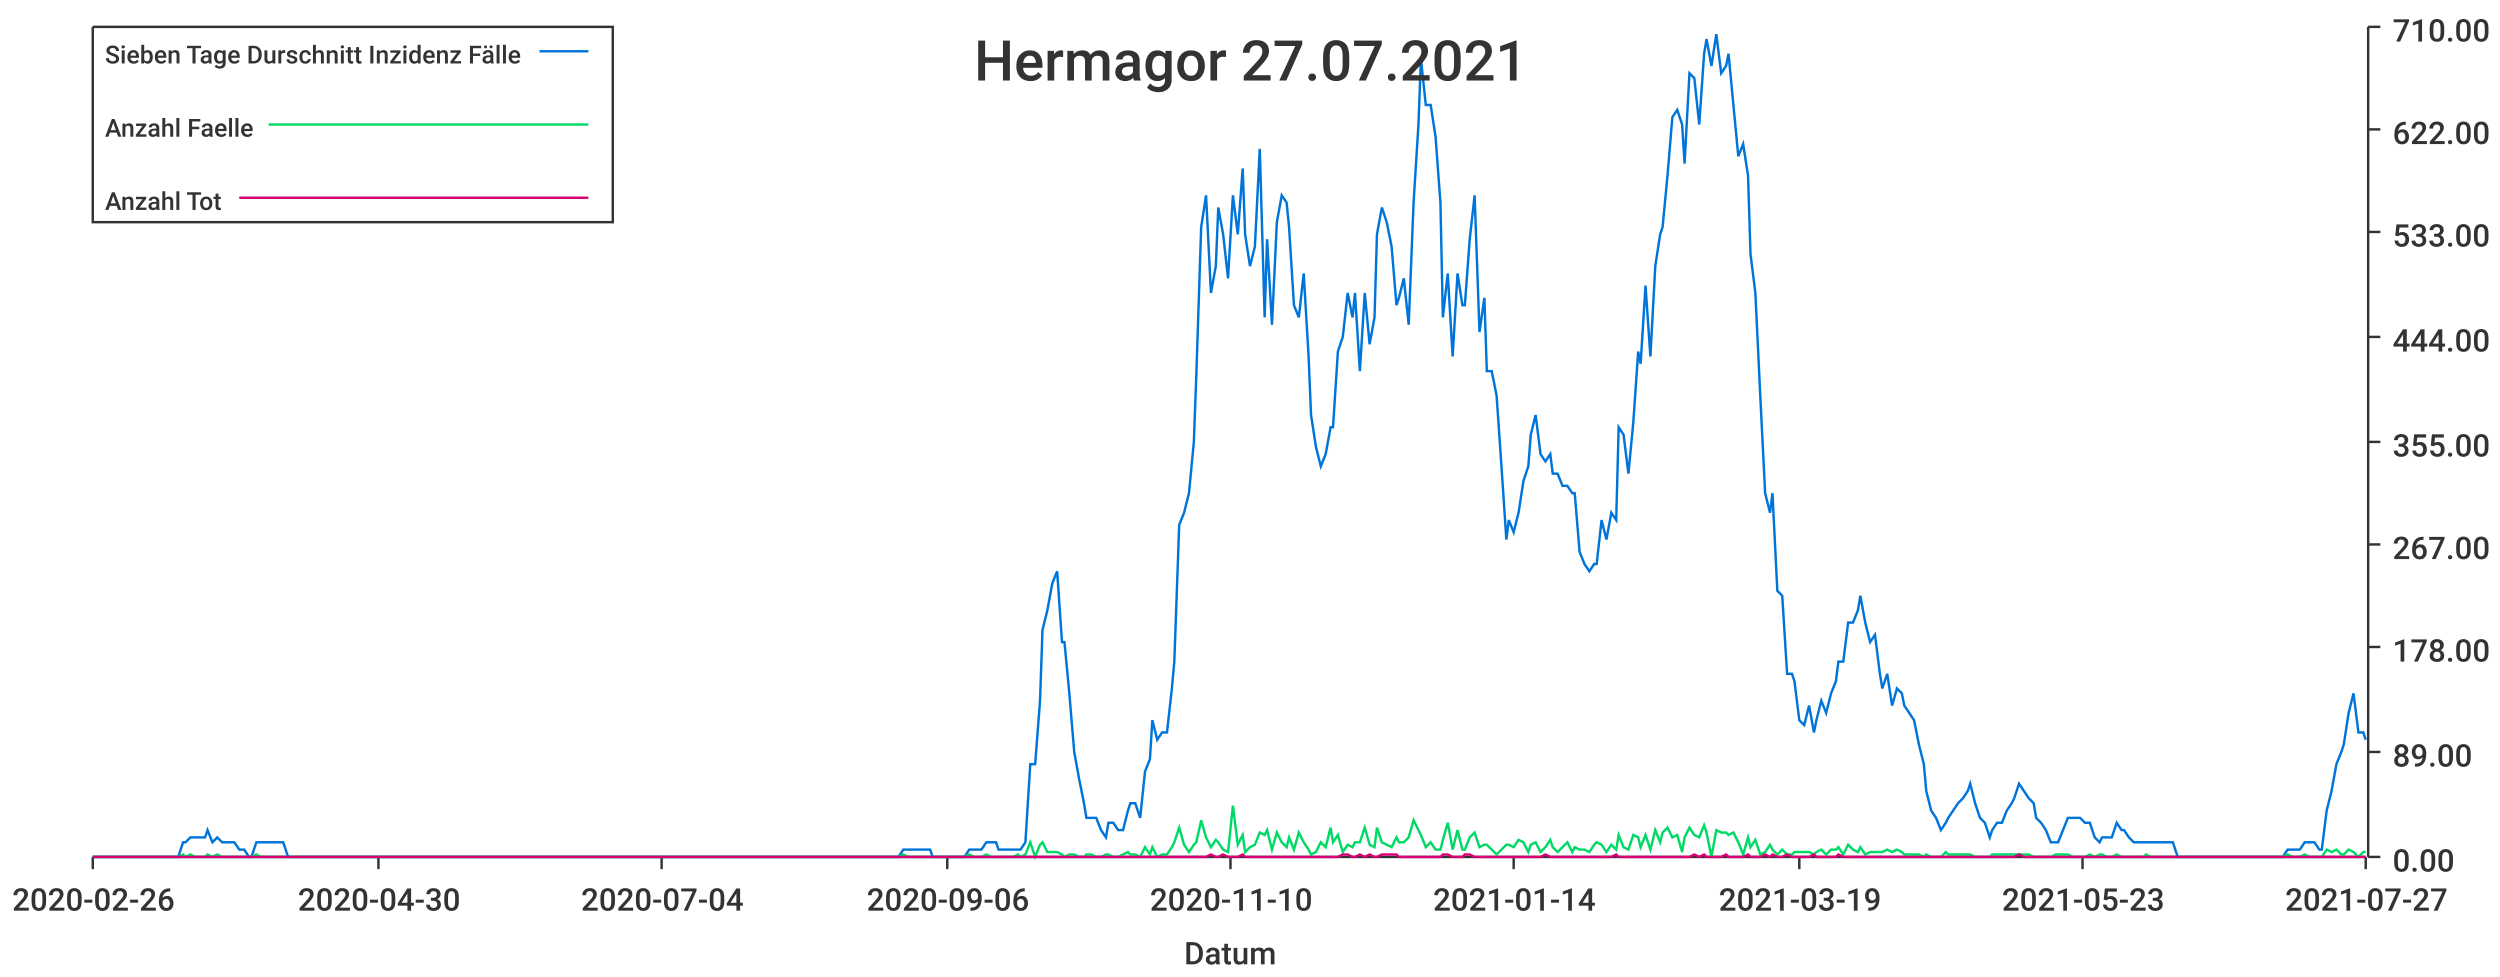
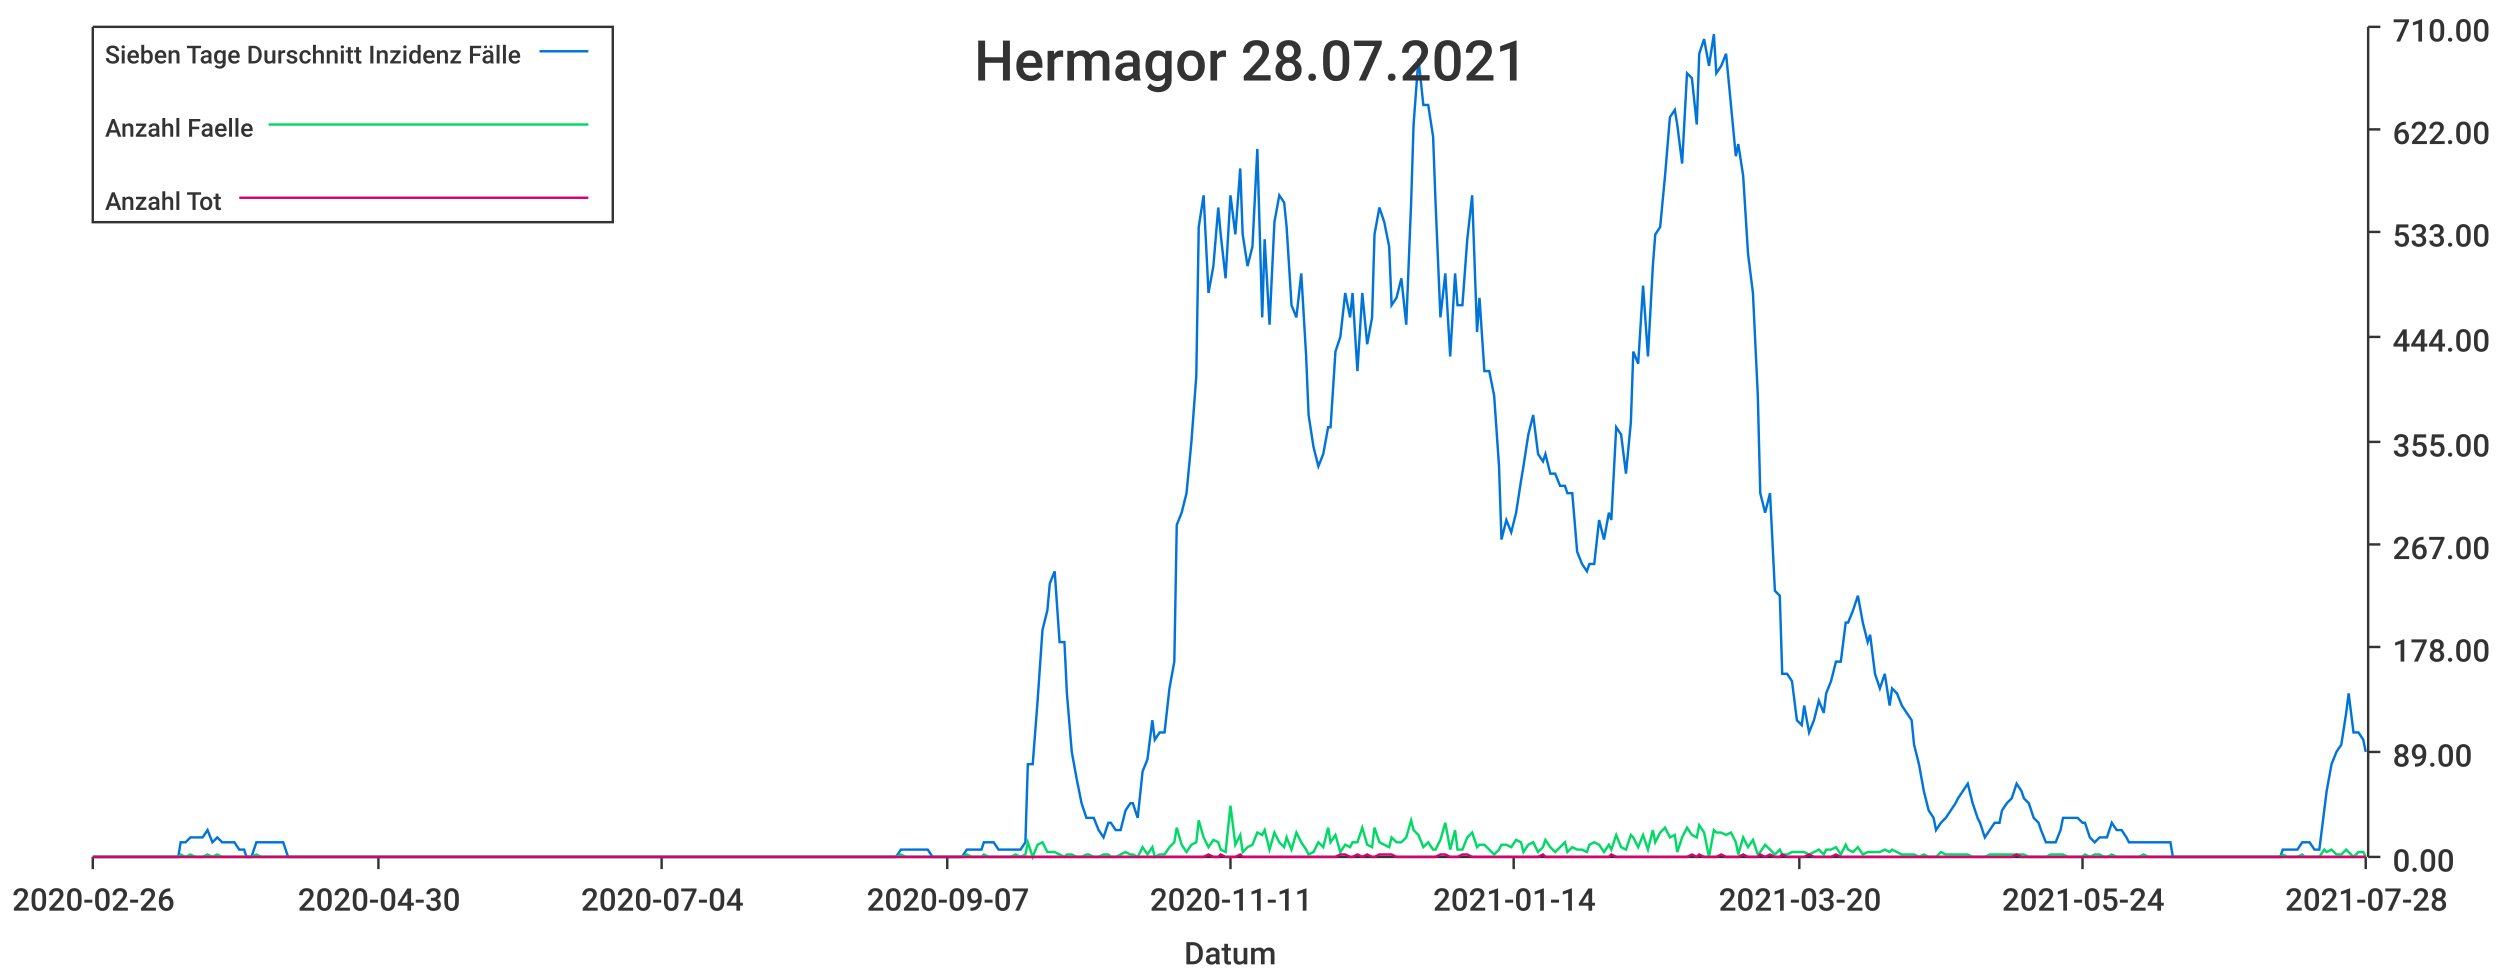
<svg xmlns="http://www.w3.org/2000/svg" width="1024" height="400">\n<path d="M 0 0 L 1024 0 L 1024 400 L 0 400 L 0 0" style="stroke-width:0;stroke:rgba(255,255,255,1.0);fill:rgba(255,255,255,1.0)" />
  <path d="M 38 11 L 969 11 L 969 351 L 38 351 L 38 11" style="stroke-width:0;stroke:rgba(255,255,255,1.0);fill:rgba(255,255,255,1.0)" />
  <path d="M 38 351 L 969 351" style="stroke-width:1;stroke:rgba(51,51,51,1.0);fill:none" />
  <path d="M 38 351 L 38 356" style="stroke-width:1;stroke:rgba(51,51,51,1.0);fill:none" />
  <text x="5" y="373" style="stroke-width:0;stroke:none;fill:rgba(51,51,51,1.0);font-size:12.8px;font-family:'Roboto Medium',sans-serif">2020-02-26</text>
  <path d="M 155 351 L 155 356" style="stroke-width:1;stroke:rgba(51,51,51,1.0);fill:none" />
  <text x="122" y="373" style="stroke-width:0;stroke:none;fill:rgba(51,51,51,1.0);font-size:12.8px;font-family:'Roboto Medium',sans-serif">2020-04-30</text>
  <path d="M 271 351 L 271 356" style="stroke-width:1;stroke:rgba(51,51,51,1.0);fill:none" />
  <text x="238" y="373" style="stroke-width:0;stroke:none;fill:rgba(51,51,51,1.0);font-size:12.8px;font-family:'Roboto Medium',sans-serif">2020-07-04</text>
  <path d="M 388 351 L 388 356" style="stroke-width:1;stroke:rgba(51,51,51,1.0);fill:none" />
-   <text x="355" y="373" style="stroke-width:0;stroke:none;fill:rgba(51,51,51,1.0);font-size:12.8px;font-family:'Roboto Medium',sans-serif">2020-09-06</text>
+   <text x="355" y="373" style="stroke-width:0;stroke:none;fill:rgba(51,51,51,1.0);font-size:12.8px;font-family:'Roboto Medium',sans-serif">2020-09-07</text>
  <path d="M 504 351 L 504 356" style="stroke-width:1;stroke:rgba(51,51,51,1.0);fill:none" />
-   <text x="471" y="373" style="stroke-width:0;stroke:none;fill:rgba(51,51,51,1.0);font-size:12.8px;font-family:'Roboto Medium',sans-serif">2020-11-10</text>
+   <text x="471" y="373" style="stroke-width:0;stroke:none;fill:rgba(51,51,51,1.0);font-size:12.8px;font-family:'Roboto Medium',sans-serif">2020-11-11</text>
  <path d="M 620 351 L 620 356" style="stroke-width:1;stroke:rgba(51,51,51,1.0);fill:none" />
  <text x="587" y="373" style="stroke-width:0;stroke:none;fill:rgba(51,51,51,1.0);font-size:12.8px;font-family:'Roboto Medium',sans-serif">2021-01-14</text>
  <path d="M 737 351 L 737 356" style="stroke-width:1;stroke:rgba(51,51,51,1.0);fill:none" />
-   <text x="704" y="373" style="stroke-width:0;stroke:none;fill:rgba(51,51,51,1.0);font-size:12.8px;font-family:'Roboto Medium',sans-serif">2021-03-19</text>
+   <text x="704" y="373" style="stroke-width:0;stroke:none;fill:rgba(51,51,51,1.0);font-size:12.8px;font-family:'Roboto Medium',sans-serif">2021-03-20</text>
  <path d="M 853 351 L 853 356" style="stroke-width:1;stroke:rgba(51,51,51,1.0);fill:none" />
-   <text x="820" y="373" style="stroke-width:0;stroke:none;fill:rgba(51,51,51,1.0);font-size:12.8px;font-family:'Roboto Medium',sans-serif">2021-05-23</text>
+   <text x="820" y="373" style="stroke-width:0;stroke:none;fill:rgba(51,51,51,1.0);font-size:12.8px;font-family:'Roboto Medium',sans-serif">2021-05-24</text>
  <path d="M 969 351 L 969 356" style="stroke-width:1;stroke:rgba(51,51,51,1.0);fill:none" />
-   <text x="936" y="373" style="stroke-width:0;stroke:none;fill:rgba(51,51,51,1.0);font-size:12.8px;font-family:'Roboto Medium',sans-serif">2021-07-27</text>
+   <text x="936" y="373" style="stroke-width:0;stroke:none;fill:rgba(51,51,51,1.0);font-size:12.8px;font-family:'Roboto Medium',sans-serif">2021-07-28</text>
  <text x="485" y="395" style="stroke-width:0;stroke:none;fill:rgba(51,51,51,1.0);font-size:12.8px;font-family:'Roboto Medium',sans-serif">Datum</text>
  <path d="M 970 351 L 970 11" style="stroke-width:1;stroke:rgba(51,51,51,1.0);fill:none" />
  <path d="M 970 351 L 975 351" style="stroke-width:1;stroke:rgba(51,51,51,1.0);fill:none" />
  <text x="980" y="357" style="stroke-width:0;stroke:none;fill:rgba(51,51,51,1.0);font-size:12.8px;font-family:'Roboto Medium',sans-serif">0.00</text>
  <path d="M 970 308 L 975 308" style="stroke-width:1;stroke:rgba(51,51,51,1.0);fill:none" />
  <text x="980" y="314" style="stroke-width:0;stroke:none;fill:rgba(51,51,51,1.0);font-size:12.8px;font-family:'Roboto Medium',sans-serif">89.00</text>
  <path d="M 970 265 L 975 265" style="stroke-width:1;stroke:rgba(51,51,51,1.0);fill:none" />
  <text x="980" y="271" style="stroke-width:0;stroke:none;fill:rgba(51,51,51,1.0);font-size:12.8px;font-family:'Roboto Medium',sans-serif">178.00</text>
  <path d="M 970 223 L 975 223" style="stroke-width:1;stroke:rgba(51,51,51,1.0);fill:none" />
  <text x="980" y="229" style="stroke-width:0;stroke:none;fill:rgba(51,51,51,1.0);font-size:12.8px;font-family:'Roboto Medium',sans-serif">267.00</text>
  <path d="M 970 181 L 975 181" style="stroke-width:1;stroke:rgba(51,51,51,1.0);fill:none" />
  <text x="980" y="187" style="stroke-width:0;stroke:none;fill:rgba(51,51,51,1.0);font-size:12.8px;font-family:'Roboto Medium',sans-serif">355.00</text>
  <path d="M 970 138 L 975 138" style="stroke-width:1;stroke:rgba(51,51,51,1.0);fill:none" />
  <text x="980" y="144" style="stroke-width:0;stroke:none;fill:rgba(51,51,51,1.0);font-size:12.8px;font-family:'Roboto Medium',sans-serif">444.00</text>
  <path d="M 970 95 L 975 95" style="stroke-width:1;stroke:rgba(51,51,51,1.0);fill:none" />
  <text x="980" y="101" style="stroke-width:0;stroke:none;fill:rgba(51,51,51,1.0);font-size:12.8px;font-family:'Roboto Medium',sans-serif">533.00</text>
  <path d="M 970 53 L 975 53" style="stroke-width:1;stroke:rgba(51,51,51,1.0);fill:none" />
  <text x="980" y="59" style="stroke-width:0;stroke:none;fill:rgba(51,51,51,1.0);font-size:12.8px;font-family:'Roboto Medium',sans-serif">622.00</text>
  <path d="M 970 11 L 975 11" style="stroke-width:1;stroke:rgba(51,51,51,1.0);fill:none" />
  <text x="980" y="17" style="stroke-width:0;stroke:none;fill:rgba(51,51,51,1.0);font-size:12.8px;font-family:'Roboto Medium',sans-serif">710.00</text>
-   <path d="M 38 351 L 40 351 L 42 351 L 44 351 L 46 351 L 48 351 L 49 351 L 51 351 L 53 351 L 55 351 L 57 351 L 58 351 L 60 351 L 62 351 L 64 351 L 66 351 L 67 351 L 69 351 L 71 351 L 73 351 L 75 345 L 76 345 L 78 343 L 80 343 L 82 343 L 84 343 L 85 340 L 87 345 L 89 343 L 91 345 L 93 345 L 94 345 L 96 345 L 98 348 L 100 348 L 102 351 L 103 351 L 105 345 L 107 345 L 109 345 L 111 345 L 112 345 L 114 345 L 116 345 L 118 351 L 120 351 L 121 351 L 123 351 L 125 351 L 127 351 L 129 351 L 130 351 L 132 351 L 134 351 L 136 351 L 138 351 L 139 351 L 141 351 L 143 351 L 145 351 L 147 351 L 148 351 L 150 351 L 152 351 L 154 351 L 156 351 L 157 351 L 159 351 L 161 351 L 163 351 L 165 351 L 166 351 L 168 351 L 170 351 L 172 351 L 174 351 L 175 351 L 177 351 L 179 351 L 181 351 L 183 351 L 184 351 L 186 351 L 188 351 L 190 351 L 192 351 L 193 351 L 195 351 L 197 351 L 199 351 L 201 351 L 202 351 L 204 351 L 206 351 L 208 351 L 210 351 L 211 351 L 213 351 L 215 351 L 217 351 L 219 351 L 220 351 L 222 351 L 224 351 L 226 351 L 228 351 L 229 351 L 231 351 L 233 351 L 235 351 L 237 351 L 238 351 L 240 351 L 242 351 L 244 351 L 246 351 L 247 351 L 249 351 L 251 351 L 253 351 L 255 351 L 256 351 L 258 351 L 260 351 L 262 351 L 264 351 L 265 351 L 267 351 L 269 351 L 271 351 L 273 351 L 274 351 L 276 351 L 278 351 L 280 351 L 282 351 L 283 351 L 285 351 L 287 351 L 289 351 L 291 351 L 292 351 L 294 351 L 296 351 L 298 351 L 300 351 L 301 351 L 303 351 L 305 351 L 307 351 L 309 351 L 310 351 L 312 351 L 314 351 L 316 351 L 318 351 L 319 351 L 321 351 L 323 351 L 325 351 L 327 351 L 328 351 L 330 351 L 332 351 L 334 351 L 336 351 L 337 351 L 339 351 L 341 351 L 343 351 L 345 351 L 346 351 L 348 351 L 350 351 L 352 351 L 354 351 L 355 351 L 357 351 L 359 351 L 361 351 L 363 351 L 364 351 L 366 351 L 368 351 L 370 348 L 372 348 L 373 348 L 375 348 L 377 348 L 379 348 L 381 348 L 382 351 L 384 351 L 386 351 L 388 351 L 390 351 L 391 351 L 393 351 L 395 351 L 397 348 L 399 348 L 400 348 L 402 348 L 404 345 L 406 345 L 408 345 L 409 348 L 411 348 L 413 348 L 415 348 L 417 348 L 418 348 L 420 345 L 422 313 L 424 313 L 426 287 L 427 258 L 429 250 L 431 239 L 433 234 L 435 263 L 436 263 L 438 284 L 440 308 L 442 319 L 444 329 L 445 335 L 447 335 L 449 335 L 451 340 L 453 343 L 454 337 L 456 337 L 458 340 L 460 340 L 462 332 L 463 329 L 465 329 L 467 335 L 469 316 L 471 311 L 472 295 L 474 303 L 476 300 L 478 300 L 480 282 L 481 271 L 483 215 L 485 210 L 487 202 L 489 181 L 490 154 L 492 93 L 494 80 L 496 120 L 498 109 L 499 85 L 501 96 L 503 114 L 505 80 L 507 96 L 509 69 L 510 96 L 512 109 L 514 101 L 516 61 L 518 130 L 519 98 L 521 133 L 523 91 L 525 80 L 527 83 L 528 93 L 530 125 L 532 130 L 534 112 L 536 146 L 537 170 L 539 183 L 541 191 L 543 186 L 545 175 L 546 175 L 548 144 L 550 138 L 552 120 L 554 130 L 555 120 L 557 152 L 559 120 L 561 141 L 563 130 L 564 96 L 566 85 L 568 91 L 570 101 L 572 125 L 573 122 L 575 114 L 577 133 L 579 83 L 581 51 L 582 24 L 584 43 L 586 43 L 588 56 L 590 83 L 591 130 L 593 112 L 595 146 L 597 112 L 599 125 L 600 125 L 602 98 L 604 80 L 606 136 L 608 122 L 609 152 L 611 152 L 613 162 L 615 191 L 617 221 L 618 213 L 620 218 L 622 210 L 624 197 L 626 191 L 627 178 L 629 170 L 631 186 L 633 189 L 635 186 L 636 194 L 638 194 L 640 199 L 642 199 L 644 202 L 645 202 L 647 226 L 649 231 L 651 234 L 653 231 L 654 231 L 656 213 L 658 221 L 660 210 L 662 213 L 663 175 L 665 178 L 667 194 L 669 173 L 671 144 L 672 149 L 674 117 L 676 146 L 678 109 L 680 96 L 681 93 L 683 72 L 685 48 L 687 45 L 689 51 L 690 67 L 692 30 L 694 32 L 696 51 L 698 22 L 699 16 L 701 27 L 703 14 L 705 30 L 707 27 L 708 22 L 710 43 L 712 64 L 714 59 L 716 72 L 717 104 L 719 120 L 721 162 L 723 202 L 725 210 L 726 202 L 728 242 L 730 244 L 732 276 L 734 276 L 735 279 L 737 295 L 739 297 L 741 289 L 743 300 L 744 295 L 746 287 L 748 292 L 750 284 L 752 279 L 753 271 L 755 271 L 757 255 L 759 255 L 761 250 L 762 244 L 764 255 L 766 263 L 768 260 L 770 276 L 771 282 L 773 276 L 775 289 L 777 282 L 779 284 L 780 289 L 782 292 L 784 295 L 786 305 L 788 313 L 789 324 L 791 332 L 793 335 L 795 340 L 797 337 L 798 335 L 800 332 L 802 329 L 804 327 L 806 324 L 807 321 L 809 329 L 811 335 L 813 337 L 815 343 L 816 340 L 818 337 L 820 337 L 822 332 L 824 329 L 825 327 L 827 321 L 829 324 L 831 327 L 833 329 L 834 335 L 836 337 L 838 340 L 840 345 L 842 345 L 843 345 L 845 340 L 847 335 L 849 335 L 851 335 L 852 335 L 854 337 L 856 337 L 858 343 L 860 345 L 861 343 L 863 343 L 865 343 L 867 337 L 869 340 L 870 340 L 872 343 L 874 345 L 876 345 L 878 345 L 879 345 L 881 345 L 883 345 L 885 345 L 887 345 L 888 345 L 890 345 L 892 351 L 894 351 L 896 351 L 897 351 L 899 351 L 901 351 L 903 351 L 905 351 L 906 351 L 908 351 L 910 351 L 912 351 L 914 351 L 915 351 L 917 351 L 919 351 L 921 351 L 923 351 L 924 351 L 926 351 L 928 351 L 930 351 L 932 351 L 933 351 L 935 351 L 937 348 L 939 348 L 941 348 L 942 348 L 944 345 L 946 345 L 948 345 L 950 348 L 951 348 L 953 332 L 955 324 L 957 313 L 959 308 L 960 305 L 962 292 L 964 284 L 966 300 L 968 300 L 969 303" style="stroke-width:1;stroke:rgba(0,116,217,1.0);fill:none" />
-   <path d="M 38 351 L 40 351 L 42 351 L 44 351 L 46 351 L 48 351 L 49 351 L 51 351 L 53 351 L 55 351 L 57 351 L 58 351 L 60 351 L 62 351 L 64 351 L 66 351 L 67 351 L 69 351 L 71 351 L 73 351 L 75 350 L 76 351 L 78 350 L 80 351 L 82 351 L 84 351 L 85 350 L 87 351 L 89 350 L 91 351 L 93 351 L 94 351 L 96 351 L 98 351 L 100 351 L 102 351 L 103 351 L 105 350 L 107 351 L 109 351 L 111 351 L 112 351 L 114 351 L 116 351 L 118 351 L 120 351 L 121 351 L 123 351 L 125 351 L 127 351 L 129 351 L 130 351 L 132 351 L 134 351 L 136 351 L 138 351 L 139 351 L 141 351 L 143 351 L 145 351 L 147 351 L 148 351 L 150 351 L 152 351 L 154 351 L 156 351 L 157 351 L 159 351 L 161 351 L 163 351 L 165 351 L 166 351 L 168 351 L 170 351 L 172 351 L 174 351 L 175 351 L 177 351 L 179 351 L 181 351 L 183 351 L 184 351 L 186 351 L 188 351 L 190 351 L 192 351 L 193 351 L 195 351 L 197 351 L 199 351 L 201 351 L 202 351 L 204 351 L 206 351 L 208 351 L 210 351 L 211 351 L 213 351 L 215 351 L 217 351 L 219 351 L 220 351 L 222 351 L 224 351 L 226 351 L 228 351 L 229 351 L 231 351 L 233 351 L 235 351 L 237 351 L 238 351 L 240 351 L 242 351 L 244 351 L 246 351 L 247 351 L 249 351 L 251 351 L 253 351 L 255 351 L 256 351 L 258 351 L 260 351 L 262 351 L 264 351 L 265 351 L 267 351 L 269 351 L 271 351 L 273 351 L 274 351 L 276 351 L 278 351 L 280 351 L 282 351 L 283 351 L 285 351 L 287 351 L 289 351 L 291 351 L 292 351 L 294 351 L 296 351 L 298 351 L 300 351 L 301 351 L 303 351 L 305 351 L 307 351 L 309 351 L 310 351 L 312 351 L 314 351 L 316 351 L 318 351 L 319 351 L 321 351 L 323 351 L 325 351 L 327 351 L 328 351 L 330 351 L 332 351 L 334 351 L 336 351 L 337 351 L 339 351 L 341 351 L 343 351 L 345 351 L 346 351 L 348 351 L 350 351 L 352 351 L 354 351 L 355 351 L 357 351 L 359 351 L 361 351 L 363 351 L 364 351 L 366 351 L 368 351 L 370 350 L 372 351 L 373 351 L 375 351 L 377 351 L 379 351 L 381 351 L 382 351 L 384 351 L 386 351 L 388 351 L 390 351 L 391 351 L 393 351 L 395 351 L 397 350 L 399 351 L 400 351 L 402 351 L 404 350 L 406 351 L 408 351 L 409 351 L 411 351 L 413 351 L 415 351 L 417 350 L 418 351 L 420 350 L 422 345 L 424 351 L 426 346 L 427 345 L 429 349 L 431 349 L 433 349 L 435 350 L 436 351 L 438 350 L 440 350 L 442 351 L 444 351 L 445 350 L 447 350 L 449 351 L 451 351 L 453 350 L 454 350 L 456 351 L 458 351 L 460 350 L 462 349 L 463 350 L 465 350 L 467 351 L 469 347 L 471 350 L 472 347 L 474 351 L 476 350 L 478 350 L 480 347 L 481 345 L 483 339 L 485 346 L 487 349 L 489 346 L 490 345 L 492 336 L 494 343 L 496 347 L 498 344 L 499 345 L 501 348 L 503 349 L 505 330 L 507 346 L 509 342 L 510 349 L 512 347 L 514 346 L 516 341 L 518 342 L 519 340 L 521 348 L 523 341 L 525 345 L 527 347 L 528 343 L 530 348 L 532 341 L 534 345 L 536 348 L 537 350 L 539 349 L 541 345 L 543 347 L 545 339 L 546 345 L 548 342 L 550 349 L 552 346 L 554 347 L 555 345 L 557 345 L 559 339 L 561 346 L 563 347 L 564 339 L 566 345 L 568 346 L 570 347 L 572 343 L 573 345 L 575 345 L 577 343 L 579 336 L 581 340 L 582 342 L 584 347 L 586 345 L 588 348 L 590 348 L 591 344 L 593 337 L 595 348 L 597 340 L 599 348 L 600 348 L 602 343 L 604 341 L 606 347 L 608 346 L 609 346 L 611 348 L 613 350 L 615 348 L 617 346 L 618 346 L 620 347 L 622 344 L 624 345 L 626 349 L 627 346 L 629 345 L 631 349 L 633 347 L 635 344 L 636 347 L 638 349 L 640 347 L 642 345 L 644 349 L 645 347 L 647 348 L 649 348 L 651 349 L 653 346 L 654 345 L 656 346 L 658 349 L 660 346 L 662 348 L 663 342 L 665 347 L 667 348 L 669 342 L 671 343 L 672 347 L 674 342 L 676 348 L 678 340 L 680 345 L 681 341 L 683 339 L 685 343 L 687 342 L 689 349 L 690 343 L 692 339 L 694 342 L 696 343 L 698 338 L 699 341 L 701 351 L 703 340 L 705 341 L 707 341 L 708 342 L 710 341 L 712 345 L 714 350 L 716 343 L 717 347 L 719 344 L 721 350 L 723 349 L 725 346 L 726 348 L 728 350 L 730 348 L 732 350 L 734 350 L 735 349 L 737 349 L 739 349 L 741 349 L 743 350 L 744 349 L 746 348 L 748 350 L 750 348 L 752 348 L 753 347 L 755 350 L 757 346 L 759 348 L 761 349 L 762 347 L 764 350 L 766 349 L 768 349 L 770 349 L 771 349 L 773 348 L 775 349 L 777 348 L 779 349 L 780 350 L 782 350 L 784 350 L 786 350 L 788 351 L 789 350 L 791 351 L 793 351 L 795 351 L 797 349 L 798 350 L 800 350 L 802 350 L 804 350 L 806 350 L 807 350 L 809 351 L 811 351 L 813 351 L 815 351 L 816 350 L 818 350 L 820 350 L 822 350 L 824 350 L 825 350 L 827 350 L 829 350 L 831 350 L 833 351 L 834 351 L 836 351 L 838 351 L 840 351 L 842 350 L 843 350 L 845 350 L 847 350 L 849 351 L 851 351 L 852 351 L 854 351 L 856 350 L 858 351 L 860 350 L 861 350 L 863 351 L 865 351 L 867 350 L 869 351 L 870 351 L 872 351 L 874 351 L 876 351 L 878 351 L 879 350 L 881 351 L 883 351 L 885 351 L 887 351 L 888 351 L 890 351 L 892 351 L 894 351 L 896 351 L 897 351 L 899 351 L 901 351 L 903 351 L 905 351 L 906 351 L 908 351 L 910 351 L 912 351 L 914 351 L 915 351 L 917 351 L 919 351 L 921 351 L 923 351 L 924 351 L 926 351 L 928 351 L 930 351 L 932 351 L 933 351 L 935 351 L 937 350 L 939 351 L 941 351 L 942 351 L 944 350 L 946 351 L 948 351 L 950 351 L 951 351 L 953 348 L 955 349 L 957 348 L 959 350 L 960 350 L 962 348 L 964 349 L 966 351 L 968 349 L 969 349" style="stroke-width:1;stroke:rgba(0,217,101,1.0);fill:none" />
-   <path d="M 38 351 L 40 351 L 42 351 L 44 351 L 46 351 L 48 351 L 49 351 L 51 351 L 53 351 L 55 351 L 57 351 L 58 351 L 60 351 L 62 351 L 64 351 L 66 351 L 67 351 L 69 351 L 71 351 L 73 351 L 75 351 L 76 351 L 78 351 L 80 351 L 82 351 L 84 351 L 85 351 L 87 351 L 89 351 L 91 351 L 93 351 L 94 351 L 96 351 L 98 351 L 100 351 L 102 351 L 103 351 L 105 351 L 107 351 L 109 351 L 111 351 L 112 351 L 114 351 L 116 351 L 118 351 L 120 351 L 121 351 L 123 351 L 125 351 L 127 351 L 129 351 L 130 351 L 132 351 L 134 351 L 136 351 L 138 351 L 139 351 L 141 351 L 143 351 L 145 351 L 147 351 L 148 351 L 150 351 L 152 351 L 154 351 L 156 351 L 157 351 L 159 351 L 161 351 L 163 351 L 165 351 L 166 351 L 168 351 L 170 351 L 172 351 L 174 351 L 175 351 L 177 351 L 179 351 L 181 351 L 183 351 L 184 351 L 186 351 L 188 351 L 190 351 L 192 351 L 193 351 L 195 351 L 197 351 L 199 351 L 201 351 L 202 351 L 204 351 L 206 351 L 208 351 L 210 351 L 211 351 L 213 351 L 215 351 L 217 351 L 219 351 L 220 351 L 222 351 L 224 351 L 226 351 L 228 351 L 229 351 L 231 351 L 233 351 L 235 351 L 237 351 L 238 351 L 240 351 L 242 351 L 244 351 L 246 351 L 247 351 L 249 351 L 251 351 L 253 351 L 255 351 L 256 351 L 258 351 L 260 351 L 262 351 L 264 351 L 265 351 L 267 351 L 269 351 L 271 351 L 273 351 L 274 351 L 276 351 L 278 351 L 280 351 L 282 351 L 283 351 L 285 351 L 287 351 L 289 351 L 291 351 L 292 351 L 294 351 L 296 351 L 298 351 L 300 351 L 301 351 L 303 351 L 305 351 L 307 351 L 309 351 L 310 351 L 312 351 L 314 351 L 316 351 L 318 351 L 319 351 L 321 351 L 323 351 L 325 351 L 327 351 L 328 351 L 330 351 L 332 351 L 334 351 L 336 351 L 337 351 L 339 351 L 341 351 L 343 351 L 345 351 L 346 351 L 348 351 L 350 351 L 352 351 L 354 351 L 355 351 L 357 351 L 359 351 L 361 351 L 363 351 L 364 351 L 366 351 L 368 351 L 370 351 L 372 351 L 373 351 L 375 351 L 377 351 L 379 351 L 381 351 L 382 351 L 384 351 L 386 351 L 388 351 L 390 351 L 391 351 L 393 351 L 395 351 L 397 351 L 399 351 L 400 351 L 402 351 L 404 351 L 406 351 L 408 351 L 409 351 L 411 351 L 413 351 L 415 351 L 417 351 L 418 351 L 420 351 L 422 351 L 424 351 L 426 351 L 427 351 L 429 351 L 431 351 L 433 351 L 435 351 L 436 351 L 438 351 L 440 351 L 442 351 L 444 351 L 445 351 L 447 351 L 449 351 L 451 351 L 453 351 L 454 351 L 456 351 L 458 351 L 460 351 L 462 351 L 463 351 L 465 351 L 467 351 L 469 351 L 471 351 L 472 351 L 474 351 L 476 351 L 478 351 L 480 351 L 481 351 L 483 351 L 485 351 L 487 351 L 489 351 L 490 351 L 492 351 L 494 351 L 496 350 L 498 351 L 499 351 L 501 350 L 503 351 L 505 351 L 507 351 L 509 350 L 510 351 L 512 351 L 514 351 L 516 351 L 518 351 L 519 351 L 521 351 L 523 351 L 525 351 L 527 351 L 528 351 L 530 351 L 532 351 L 534 351 L 536 351 L 537 351 L 539 351 L 541 351 L 543 351 L 545 351 L 546 351 L 548 351 L 550 350 L 552 350 L 554 351 L 555 351 L 557 350 L 559 351 L 561 350 L 563 351 L 564 351 L 566 350 L 568 350 L 570 350 L 572 350 L 573 351 L 575 351 L 577 351 L 579 351 L 581 351 L 582 351 L 584 351 L 586 351 L 588 351 L 590 351 L 591 350 L 593 350 L 595 351 L 597 351 L 599 351 L 600 350 L 602 350 L 604 351 L 606 351 L 608 351 L 609 351 L 611 351 L 613 351 L 615 351 L 617 351 L 618 351 L 620 351 L 622 351 L 624 351 L 626 351 L 627 351 L 629 351 L 631 351 L 633 350 L 635 351 L 636 351 L 638 351 L 640 351 L 642 351 L 644 351 L 645 351 L 647 351 L 649 351 L 651 351 L 653 351 L 654 351 L 656 351 L 658 351 L 660 351 L 662 350 L 663 351 L 665 351 L 667 351 L 669 351 L 671 351 L 672 351 L 674 351 L 676 351 L 678 351 L 680 351 L 681 351 L 683 351 L 685 351 L 687 351 L 689 351 L 690 351 L 692 351 L 694 350 L 696 351 L 698 350 L 699 351 L 701 351 L 703 351 L 705 351 L 707 350 L 708 351 L 710 351 L 712 351 L 714 351 L 716 350 L 717 351 L 719 351 L 721 351 L 723 350 L 725 351 L 726 350 L 728 351 L 730 351 L 732 350 L 734 351 L 735 351 L 737 351 L 739 351 L 741 351 L 743 350 L 744 351 L 746 351 L 748 351 L 750 351 L 752 351 L 753 350 L 755 351 L 757 351 L 759 351 L 761 351 L 762 351 L 764 351 L 766 351 L 768 351 L 770 351 L 771 351 L 773 351 L 775 351 L 777 351 L 779 351 L 780 351 L 782 351 L 784 351 L 786 351 L 788 351 L 789 351 L 791 351 L 793 351 L 795 351 L 797 351 L 798 351 L 800 351 L 802 351 L 804 351 L 806 351 L 807 351 L 809 351 L 811 351 L 813 351 L 815 351 L 816 351 L 818 351 L 820 351 L 822 351 L 824 351 L 825 351 L 827 350 L 829 351 L 831 351 L 833 351 L 834 351 L 836 351 L 838 351 L 840 351 L 842 351 L 843 351 L 845 351 L 847 351 L 849 351 L 851 351 L 852 351 L 854 351 L 856 351 L 858 351 L 860 351 L 861 351 L 863 351 L 865 351 L 867 351 L 869 351 L 870 351 L 872 351 L 874 351 L 876 351 L 878 351 L 879 351 L 881 351 L 883 351 L 885 351 L 887 351 L 888 351 L 890 351 L 892 351 L 894 351 L 896 351 L 897 351 L 899 351 L 901 351 L 903 351 L 905 351 L 906 351 L 908 351 L 910 351 L 912 351 L 914 351 L 915 351 L 917 351 L 919 351 L 921 351 L 923 351 L 924 351 L 926 351 L 928 351 L 930 351 L 932 351 L 933 351 L 935 351 L 937 351 L 939 351 L 941 351 L 942 351 L 944 351 L 946 351 L 948 351 L 950 351 L 951 351 L 953 351 L 955 351 L 957 351 L 959 351 L 960 351 L 962 351 L 964 351 L 966 351 L 968 351 L 969 351" style="stroke-width:1;stroke:rgba(217,0,116,1.0);fill:none" />
-   <text x="399" y="33" style="stroke-width:0;stroke:none;fill:rgba(51,51,51,1.0);font-size:23.0px;font-family:'Roboto Medium',sans-serif">Hermagor 27.07.2021</text>
+   <path d="M 38 351 L 40 351 L 42 351 L 44 351 L 46 351 L 47 351 L 49 351 L 51 351 L 53 351 L 55 351 L 56 351 L 58 351 L 60 351 L 62 351 L 64 351 L 65 351 L 67 351 L 69 351 L 71 351 L 73 351 L 74 345 L 76 345 L 78 343 L 80 343 L 82 343 L 83 343 L 85 340 L 87 345 L 89 343 L 91 345 L 92 345 L 94 345 L 96 345 L 98 348 L 100 348 L 101 351 L 103 351 L 105 345 L 107 345 L 109 345 L 110 345 L 112 345 L 114 345 L 116 345 L 118 351 L 119 351 L 121 351 L 123 351 L 125 351 L 127 351 L 128 351 L 130 351 L 132 351 L 134 351 L 136 351 L 137 351 L 139 351 L 141 351 L 143 351 L 145 351 L 146 351 L 148 351 L 150 351 L 152 351 L 154 351 L 155 351 L 157 351 L 159 351 L 161 351 L 163 351 L 164 351 L 166 351 L 168 351 L 170 351 L 171 351 L 173 351 L 175 351 L 177 351 L 179 351 L 180 351 L 182 351 L 184 351 L 186 351 L 188 351 L 189 351 L 191 351 L 193 351 L 195 351 L 197 351 L 198 351 L 200 351 L 202 351 L 204 351 L 206 351 L 207 351 L 209 351 L 211 351 L 213 351 L 215 351 L 216 351 L 218 351 L 220 351 L 222 351 L 224 351 L 225 351 L 227 351 L 229 351 L 231 351 L 233 351 L 234 351 L 236 351 L 238 351 L 240 351 L 242 351 L 243 351 L 245 351 L 247 351 L 249 351 L 251 351 L 252 351 L 254 351 L 256 351 L 258 351 L 260 351 L 261 351 L 263 351 L 265 351 L 267 351 L 269 351 L 270 351 L 272 351 L 274 351 L 276 351 L 278 351 L 279 351 L 281 351 L 283 351 L 285 351 L 287 351 L 288 351 L 290 351 L 292 351 L 294 351 L 296 351 L 297 351 L 299 351 L 301 351 L 303 351 L 304 351 L 306 351 L 308 351 L 310 351 L 312 351 L 313 351 L 315 351 L 317 351 L 319 351 L 321 351 L 322 351 L 324 351 L 326 351 L 328 351 L 330 351 L 331 351 L 333 351 L 335 351 L 337 351 L 339 351 L 340 351 L 342 351 L 344 351 L 346 351 L 348 351 L 349 351 L 351 351 L 353 351 L 355 351 L 357 351 L 358 351 L 360 351 L 362 351 L 364 351 L 366 351 L 367 351 L 369 348 L 371 348 L 373 348 L 375 348 L 376 348 L 378 348 L 380 348 L 382 351 L 384 351 L 385 351 L 387 351 L 389 351 L 391 351 L 393 351 L 394 351 L 396 348 L 398 348 L 400 348 L 402 348 L 403 345 L 405 345 L 407 345 L 409 348 L 411 348 L 412 348 L 414 348 L 416 348 L 418 348 L 420 345 L 421 313 L 423 313 L 425 287 L 427 258 L 429 250 L 430 239 L 432 234 L 434 263 L 436 263 L 437 284 L 439 308 L 441 319 L 443 329 L 445 335 L 446 335 L 448 335 L 450 340 L 452 343 L 454 337 L 455 337 L 457 340 L 459 340 L 461 332 L 463 329 L 464 329 L 466 335 L 468 316 L 470 311 L 472 295 L 473 303 L 475 300 L 477 300 L 479 282 L 481 271 L 482 215 L 484 210 L 486 202 L 488 181 L 490 154 L 491 93 L 493 80 L 495 120 L 497 109 L 499 85 L 500 96 L 502 114 L 504 80 L 506 96 L 508 69 L 509 96 L 511 109 L 513 101 L 515 61 L 517 130 L 518 98 L 520 133 L 522 91 L 524 80 L 526 83 L 527 93 L 529 125 L 531 130 L 533 112 L 535 146 L 536 170 L 538 183 L 540 191 L 542 186 L 544 175 L 545 175 L 547 144 L 549 138 L 551 120 L 553 130 L 554 120 L 556 152 L 558 120 L 560 141 L 562 130 L 563 96 L 565 85 L 567 91 L 569 101 L 570 125 L 572 122 L 574 114 L 576 133 L 578 83 L 579 51 L 581 24 L 583 43 L 585 43 L 587 56 L 588 83 L 590 130 L 592 112 L 594 146 L 596 112 L 597 125 L 599 125 L 601 98 L 603 80 L 605 136 L 606 122 L 608 152 L 610 152 L 612 162 L 614 191 L 615 221 L 617 213 L 619 218 L 621 210 L 623 197 L 624 191 L 626 178 L 628 170 L 630 186 L 632 189 L 633 186 L 635 194 L 637 194 L 639 199 L 641 199 L 642 202 L 644 202 L 646 226 L 648 231 L 650 234 L 651 231 L 653 231 L 655 213 L 657 221 L 659 210 L 660 213 L 662 175 L 664 178 L 666 194 L 668 173 L 669 144 L 671 149 L 673 117 L 675 146 L 677 109 L 678 96 L 680 93 L 682 72 L 684 48 L 686 45 L 687 51 L 689 67 L 691 30 L 693 32 L 695 51 L 696 22 L 698 16 L 700 27 L 702 14 L 703 30 L 705 27 L 707 22 L 709 43 L 711 64 L 712 59 L 714 72 L 716 104 L 718 120 L 720 162 L 721 202 L 723 210 L 725 202 L 727 242 L 729 244 L 730 276 L 732 276 L 734 279 L 736 295 L 738 297 L 739 289 L 741 300 L 743 295 L 745 287 L 747 292 L 748 284 L 750 279 L 752 271 L 754 271 L 756 255 L 757 255 L 759 250 L 761 244 L 763 255 L 765 263 L 766 260 L 768 276 L 770 282 L 772 276 L 774 289 L 775 282 L 777 284 L 779 289 L 781 292 L 783 295 L 784 305 L 786 313 L 788 324 L 790 332 L 792 335 L 793 340 L 795 337 L 797 335 L 799 332 L 801 329 L 802 327 L 804 324 L 806 321 L 808 329 L 810 335 L 811 337 L 813 343 L 815 340 L 817 337 L 819 337 L 820 332 L 822 329 L 824 327 L 826 321 L 828 324 L 829 327 L 831 329 L 833 335 L 835 337 L 836 340 L 838 345 L 840 345 L 842 345 L 844 340 L 845 335 L 847 335 L 849 335 L 851 335 L 853 337 L 854 337 L 856 343 L 858 345 L 860 343 L 862 343 L 863 343 L 865 337 L 867 340 L 869 340 L 871 343 L 872 345 L 874 345 L 876 345 L 878 345 L 880 345 L 881 345 L 883 345 L 885 345 L 887 345 L 889 345 L 890 351 L 892 351 L 894 351 L 896 351 L 898 351 L 899 351 L 901 351 L 903 351 L 905 351 L 907 351 L 908 351 L 910 351 L 912 351 L 914 351 L 916 351 L 917 351 L 919 351 L 921 351 L 923 351 L 925 351 L 926 351 L 928 351 L 930 351 L 932 351 L 934 351 L 935 348 L 937 348 L 939 348 L 941 348 L 943 345 L 944 345 L 946 345 L 948 348 L 950 348 L 952 332 L 953 324 L 955 313 L 957 308 L 959 305 L 961 292 L 962 284 L 964 300 L 966 300 L 968 303 L 969 308" style="stroke-width:1;stroke:rgba(0,116,217,1.0);fill:none" />
+   <path d="M 38 351 L 40 351 L 42 351 L 44 351 L 46 351 L 47 351 L 49 351 L 51 351 L 53 351 L 55 351 L 56 351 L 58 351 L 60 351 L 62 351 L 64 351 L 65 351 L 67 351 L 69 351 L 71 351 L 73 351 L 74 350 L 76 351 L 78 350 L 80 351 L 82 351 L 83 351 L 85 350 L 87 351 L 89 350 L 91 351 L 92 351 L 94 351 L 96 351 L 98 351 L 100 351 L 101 351 L 103 351 L 105 350 L 107 351 L 109 351 L 110 351 L 112 351 L 114 351 L 116 351 L 118 351 L 119 351 L 121 351 L 123 351 L 125 351 L 127 351 L 128 351 L 130 351 L 132 351 L 134 351 L 136 351 L 137 351 L 139 351 L 141 351 L 143 351 L 145 351 L 146 351 L 148 351 L 150 351 L 152 351 L 154 351 L 155 351 L 157 351 L 159 351 L 161 351 L 163 351 L 164 351 L 166 351 L 168 351 L 170 351 L 171 351 L 173 351 L 175 351 L 177 351 L 179 351 L 180 351 L 182 351 L 184 351 L 186 351 L 188 351 L 189 351 L 191 351 L 193 351 L 195 351 L 197 351 L 198 351 L 200 351 L 202 351 L 204 351 L 206 351 L 207 351 L 209 351 L 211 351 L 213 351 L 215 351 L 216 351 L 218 351 L 220 351 L 222 351 L 224 351 L 225 351 L 227 351 L 229 351 L 231 351 L 233 351 L 234 351 L 236 351 L 238 351 L 240 351 L 242 351 L 243 351 L 245 351 L 247 351 L 249 351 L 251 351 L 252 351 L 254 351 L 256 351 L 258 351 L 260 351 L 261 351 L 263 351 L 265 351 L 267 351 L 269 351 L 270 351 L 272 351 L 274 351 L 276 351 L 278 351 L 279 351 L 281 351 L 283 351 L 285 351 L 287 351 L 288 351 L 290 351 L 292 351 L 294 351 L 296 351 L 297 351 L 299 351 L 301 351 L 303 351 L 304 351 L 306 351 L 308 351 L 310 351 L 312 351 L 313 351 L 315 351 L 317 351 L 319 351 L 321 351 L 322 351 L 324 351 L 326 351 L 328 351 L 330 351 L 331 351 L 333 351 L 335 351 L 337 351 L 339 351 L 340 351 L 342 351 L 344 351 L 346 351 L 348 351 L 349 351 L 351 351 L 353 351 L 355 351 L 357 351 L 358 351 L 360 351 L 362 351 L 364 351 L 366 351 L 367 351 L 369 350 L 371 351 L 373 351 L 375 351 L 376 351 L 378 351 L 380 351 L 382 351 L 384 351 L 385 351 L 387 351 L 389 351 L 391 351 L 393 351 L 394 351 L 396 350 L 398 351 L 400 351 L 402 351 L 403 350 L 405 351 L 407 351 L 409 351 L 411 351 L 412 351 L 414 351 L 416 350 L 418 351 L 420 350 L 421 345 L 423 351 L 425 346 L 427 345 L 429 349 L 430 349 L 432 349 L 434 350 L 436 351 L 437 350 L 439 350 L 441 351 L 443 351 L 445 350 L 446 350 L 448 351 L 450 351 L 452 350 L 454 350 L 455 351 L 457 351 L 459 350 L 461 349 L 463 350 L 464 350 L 466 351 L 468 347 L 470 350 L 472 347 L 473 351 L 475 350 L 477 350 L 479 347 L 481 345 L 482 339 L 484 346 L 486 349 L 488 346 L 490 345 L 491 336 L 493 343 L 495 347 L 497 344 L 499 345 L 500 348 L 502 349 L 504 330 L 506 346 L 508 342 L 509 349 L 511 347 L 513 346 L 515 341 L 517 342 L 518 340 L 520 348 L 522 341 L 524 345 L 526 347 L 527 343 L 529 348 L 531 341 L 533 345 L 535 348 L 536 350 L 538 349 L 540 345 L 542 347 L 544 339 L 545 345 L 547 342 L 549 349 L 551 346 L 553 347 L 554 345 L 556 345 L 558 339 L 560 346 L 562 347 L 563 339 L 565 345 L 567 346 L 569 347 L 570 343 L 572 345 L 574 345 L 576 343 L 578 336 L 579 340 L 581 342 L 583 347 L 585 345 L 587 348 L 588 348 L 590 344 L 592 337 L 594 348 L 596 340 L 597 348 L 599 348 L 601 343 L 603 341 L 605 347 L 606 346 L 608 346 L 610 348 L 612 350 L 614 348 L 615 346 L 617 346 L 619 347 L 621 344 L 623 345 L 624 349 L 626 346 L 628 345 L 630 349 L 632 347 L 633 344 L 635 347 L 637 349 L 639 347 L 641 345 L 642 349 L 644 347 L 646 348 L 648 348 L 650 349 L 651 346 L 653 345 L 655 346 L 657 349 L 659 346 L 660 348 L 662 342 L 664 347 L 666 348 L 668 342 L 669 343 L 671 347 L 673 342 L 675 348 L 677 340 L 678 345 L 680 341 L 682 339 L 684 343 L 686 342 L 687 349 L 689 343 L 691 339 L 693 342 L 695 343 L 696 338 L 698 341 L 700 351 L 702 340 L 703 341 L 705 341 L 707 342 L 709 341 L 711 345 L 712 350 L 714 343 L 716 347 L 718 344 L 720 350 L 721 349 L 723 346 L 725 348 L 727 350 L 729 348 L 730 350 L 732 350 L 734 349 L 736 349 L 738 349 L 739 349 L 741 350 L 743 349 L 745 348 L 747 350 L 748 348 L 750 348 L 752 347 L 754 350 L 756 346 L 757 348 L 759 349 L 761 347 L 763 350 L 765 349 L 766 349 L 768 349 L 770 349 L 772 348 L 774 349 L 775 348 L 777 349 L 779 350 L 781 350 L 783 350 L 784 350 L 786 351 L 788 350 L 790 351 L 792 351 L 793 351 L 795 349 L 797 350 L 799 350 L 801 350 L 802 350 L 804 350 L 806 350 L 808 351 L 810 351 L 811 351 L 813 351 L 815 350 L 817 350 L 819 350 L 820 350 L 822 350 L 824 350 L 826 350 L 828 350 L 829 350 L 831 351 L 833 351 L 835 351 L 836 351 L 838 351 L 840 350 L 842 350 L 844 350 L 845 350 L 847 351 L 849 351 L 851 351 L 853 351 L 854 350 L 856 351 L 858 350 L 860 350 L 862 351 L 863 351 L 865 350 L 867 351 L 869 351 L 871 351 L 872 351 L 874 351 L 876 351 L 878 350 L 880 351 L 881 351 L 883 351 L 885 351 L 887 351 L 889 351 L 890 351 L 892 351 L 894 351 L 896 351 L 898 351 L 899 351 L 901 351 L 903 351 L 905 351 L 907 351 L 908 351 L 910 351 L 912 351 L 914 351 L 916 351 L 917 351 L 919 351 L 921 351 L 923 351 L 925 351 L 926 351 L 928 351 L 930 351 L 932 351 L 934 351 L 935 350 L 937 351 L 939 351 L 941 351 L 943 350 L 944 351 L 946 351 L 948 351 L 950 351 L 952 348 L 953 349 L 955 348 L 957 350 L 959 350 L 961 348 L 962 349 L 964 351 L 966 349 L 968 349 L 969 351" style="stroke-width:1;stroke:rgba(0,217,101,1.0);fill:none" />
+   <path d="M 38 351 L 40 351 L 42 351 L 44 351 L 46 351 L 47 351 L 49 351 L 51 351 L 53 351 L 55 351 L 56 351 L 58 351 L 60 351 L 62 351 L 64 351 L 65 351 L 67 351 L 69 351 L 71 351 L 73 351 L 74 351 L 76 351 L 78 351 L 80 351 L 82 351 L 83 351 L 85 351 L 87 351 L 89 351 L 91 351 L 92 351 L 94 351 L 96 351 L 98 351 L 100 351 L 101 351 L 103 351 L 105 351 L 107 351 L 109 351 L 110 351 L 112 351 L 114 351 L 116 351 L 118 351 L 119 351 L 121 351 L 123 351 L 125 351 L 127 351 L 128 351 L 130 351 L 132 351 L 134 351 L 136 351 L 137 351 L 139 351 L 141 351 L 143 351 L 145 351 L 146 351 L 148 351 L 150 351 L 152 351 L 154 351 L 155 351 L 157 351 L 159 351 L 161 351 L 163 351 L 164 351 L 166 351 L 168 351 L 170 351 L 171 351 L 173 351 L 175 351 L 177 351 L 179 351 L 180 351 L 182 351 L 184 351 L 186 351 L 188 351 L 189 351 L 191 351 L 193 351 L 195 351 L 197 351 L 198 351 L 200 351 L 202 351 L 204 351 L 206 351 L 207 351 L 209 351 L 211 351 L 213 351 L 215 351 L 216 351 L 218 351 L 220 351 L 222 351 L 224 351 L 225 351 L 227 351 L 229 351 L 231 351 L 233 351 L 234 351 L 236 351 L 238 351 L 240 351 L 242 351 L 243 351 L 245 351 L 247 351 L 249 351 L 251 351 L 252 351 L 254 351 L 256 351 L 258 351 L 260 351 L 261 351 L 263 351 L 265 351 L 267 351 L 269 351 L 270 351 L 272 351 L 274 351 L 276 351 L 278 351 L 279 351 L 281 351 L 283 351 L 285 351 L 287 351 L 288 351 L 290 351 L 292 351 L 294 351 L 296 351 L 297 351 L 299 351 L 301 351 L 303 351 L 304 351 L 306 351 L 308 351 L 310 351 L 312 351 L 313 351 L 315 351 L 317 351 L 319 351 L 321 351 L 322 351 L 324 351 L 326 351 L 328 351 L 330 351 L 331 351 L 333 351 L 335 351 L 337 351 L 339 351 L 340 351 L 342 351 L 344 351 L 346 351 L 348 351 L 349 351 L 351 351 L 353 351 L 355 351 L 357 351 L 358 351 L 360 351 L 362 351 L 364 351 L 366 351 L 367 351 L 369 351 L 371 351 L 373 351 L 375 351 L 376 351 L 378 351 L 380 351 L 382 351 L 384 351 L 385 351 L 387 351 L 389 351 L 391 351 L 393 351 L 394 351 L 396 351 L 398 351 L 400 351 L 402 351 L 403 351 L 405 351 L 407 351 L 409 351 L 411 351 L 412 351 L 414 351 L 416 351 L 418 351 L 420 351 L 421 351 L 423 351 L 425 351 L 427 351 L 429 351 L 430 351 L 432 351 L 434 351 L 436 351 L 437 351 L 439 351 L 441 351 L 443 351 L 445 351 L 446 351 L 448 351 L 450 351 L 452 351 L 454 351 L 455 351 L 457 351 L 459 351 L 461 351 L 463 351 L 464 351 L 466 351 L 468 351 L 470 351 L 472 351 L 473 351 L 475 351 L 477 351 L 479 351 L 481 351 L 482 351 L 484 351 L 486 351 L 488 351 L 490 351 L 491 351 L 493 351 L 495 350 L 497 351 L 499 351 L 500 350 L 502 351 L 504 351 L 506 351 L 508 350 L 509 351 L 511 351 L 513 351 L 515 351 L 517 351 L 518 351 L 520 351 L 522 351 L 524 351 L 526 351 L 527 351 L 529 351 L 531 351 L 533 351 L 535 351 L 536 351 L 538 351 L 540 351 L 542 351 L 544 351 L 545 351 L 547 351 L 549 350 L 551 350 L 553 351 L 554 351 L 556 350 L 558 351 L 560 350 L 562 351 L 563 351 L 565 350 L 567 350 L 569 350 L 570 350 L 572 351 L 574 351 L 576 351 L 578 351 L 579 351 L 581 351 L 583 351 L 585 351 L 587 351 L 588 351 L 590 350 L 592 350 L 594 351 L 596 351 L 597 351 L 599 350 L 601 350 L 603 351 L 605 351 L 606 351 L 608 351 L 610 351 L 612 351 L 614 351 L 615 351 L 617 351 L 619 351 L 621 351 L 623 351 L 624 351 L 626 351 L 628 351 L 630 351 L 632 350 L 633 351 L 635 351 L 637 351 L 639 351 L 641 351 L 642 351 L 644 351 L 646 351 L 648 351 L 650 351 L 651 351 L 653 351 L 655 351 L 657 351 L 659 351 L 660 350 L 662 351 L 664 351 L 666 351 L 668 351 L 669 351 L 671 351 L 673 351 L 675 351 L 677 351 L 678 351 L 680 351 L 682 351 L 684 351 L 686 351 L 687 351 L 689 351 L 691 351 L 693 350 L 695 351 L 696 350 L 698 351 L 700 351 L 702 351 L 703 351 L 705 350 L 707 351 L 709 351 L 711 351 L 712 351 L 714 350 L 716 351 L 718 351 L 720 351 L 721 350 L 723 351 L 725 350 L 727 351 L 729 351 L 730 350 L 732 351 L 734 351 L 736 351 L 738 351 L 739 351 L 741 350 L 743 351 L 745 351 L 747 351 L 748 351 L 750 351 L 752 350 L 754 351 L 756 351 L 757 351 L 759 351 L 761 351 L 763 351 L 765 351 L 766 351 L 768 351 L 770 351 L 772 351 L 774 351 L 775 351 L 777 351 L 779 351 L 781 351 L 783 351 L 784 351 L 786 351 L 788 351 L 790 351 L 792 351 L 793 351 L 795 351 L 797 351 L 799 351 L 801 351 L 802 351 L 804 351 L 806 351 L 808 351 L 810 351 L 811 351 L 813 351 L 815 351 L 817 351 L 819 351 L 820 351 L 822 351 L 824 351 L 826 350 L 828 351 L 829 351 L 831 351 L 833 351 L 835 351 L 836 351 L 838 351 L 840 351 L 842 351 L 844 351 L 845 351 L 847 351 L 849 351 L 851 351 L 853 351 L 854 351 L 856 351 L 858 351 L 860 351 L 862 351 L 863 351 L 865 351 L 867 351 L 869 351 L 871 351 L 872 351 L 874 351 L 876 351 L 878 351 L 880 351 L 881 351 L 883 351 L 885 351 L 887 351 L 889 351 L 890 351 L 892 351 L 894 351 L 896 351 L 898 351 L 899 351 L 901 351 L 903 351 L 905 351 L 907 351 L 908 351 L 910 351 L 912 351 L 914 351 L 916 351 L 917 351 L 919 351 L 921 351 L 923 351 L 925 351 L 926 351 L 928 351 L 930 351 L 932 351 L 934 351 L 935 351 L 937 351 L 939 351 L 941 351 L 943 351 L 944 351 L 946 351 L 948 351 L 950 351 L 952 351 L 953 351 L 955 351 L 957 351 L 959 351 L 961 351 L 962 351 L 964 351 L 966 351 L 968 351 L 969 351" style="stroke-width:1;stroke:rgba(217,0,116,1.0);fill:none" />
+   <text x="399" y="33" style="stroke-width:0;stroke:none;fill:rgba(51,51,51,1.0);font-size:23.0px;font-family:'Roboto Medium',sans-serif">Hermagor 28.07.2021</text>
  <path d="M 38 11 L 251 11 L 251 91 L 38 91 L 38 11" style="stroke-width:1;stroke:rgba(51,51,51,1.0);fill:rgba(255,255,255,1.0)" />
  <text x="43" y="26" style="stroke-width:0;stroke:none;fill:rgba(51,51,51,1.0);font-size:10.2px;font-family:'Roboto Medium',sans-serif">Sieben Tage Durschnitt Inzidenz Fälle</text>
  <path d="M 221 21 L 241 21" style="stroke-width:1;stroke:rgba(0,116,217,1.0);fill:none" />
  <text x="43" y="56" style="stroke-width:0;stroke:none;fill:rgba(51,51,51,1.0);font-size:10.2px;font-family:'Roboto Medium',sans-serif">Anzahl Faelle</text>
  <path d="M 110 51 L 241 51" style="stroke-width:1;stroke:rgba(0,217,101,1.0);fill:none" />
  <text x="43" y="86" style="stroke-width:0;stroke:none;fill:rgba(51,51,51,1.0);font-size:10.2px;font-family:'Roboto Medium',sans-serif">Anzahl Tot</text>
  <path d="M 98 81 L 241 81" style="stroke-width:1;stroke:rgba(217,0,116,1.0);fill:none" />
</svg>
